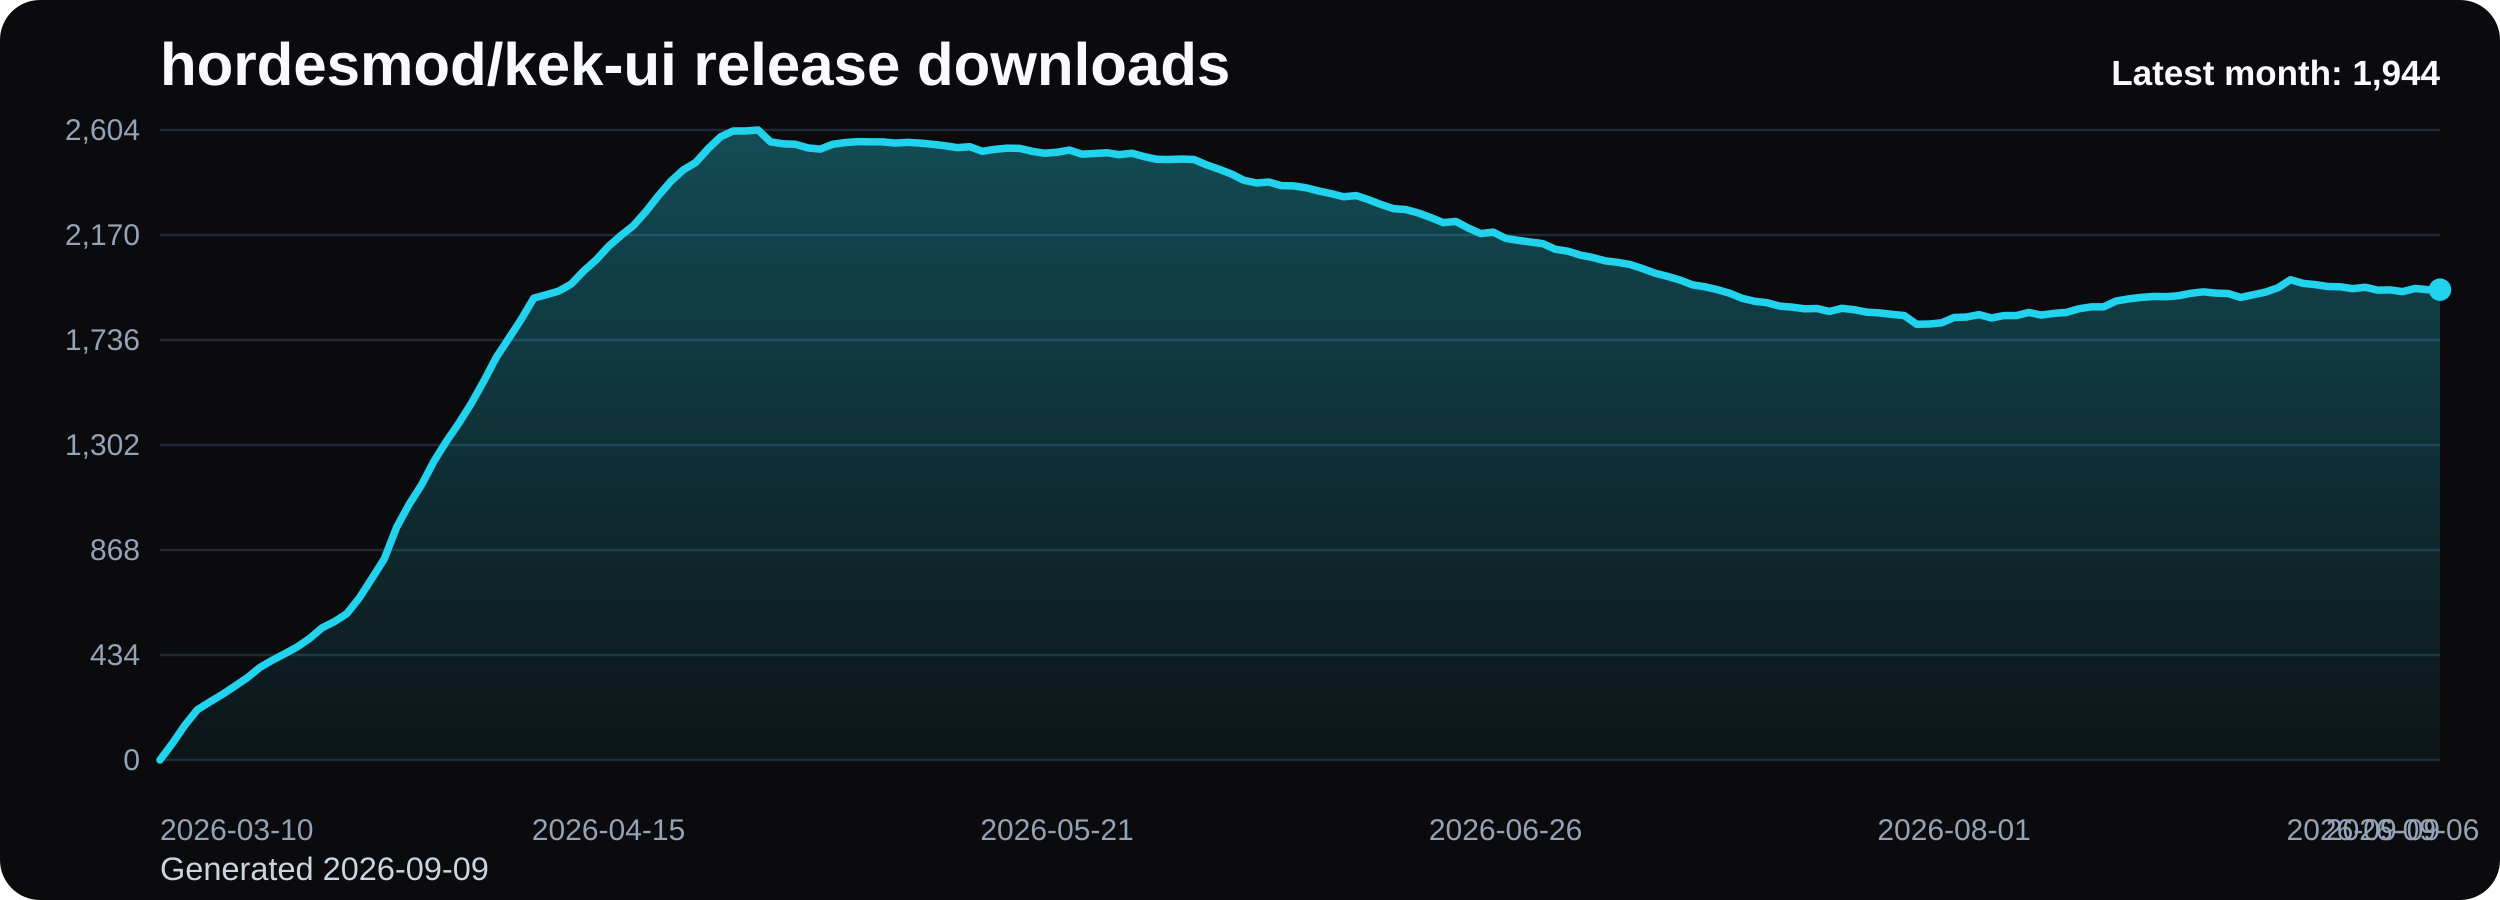
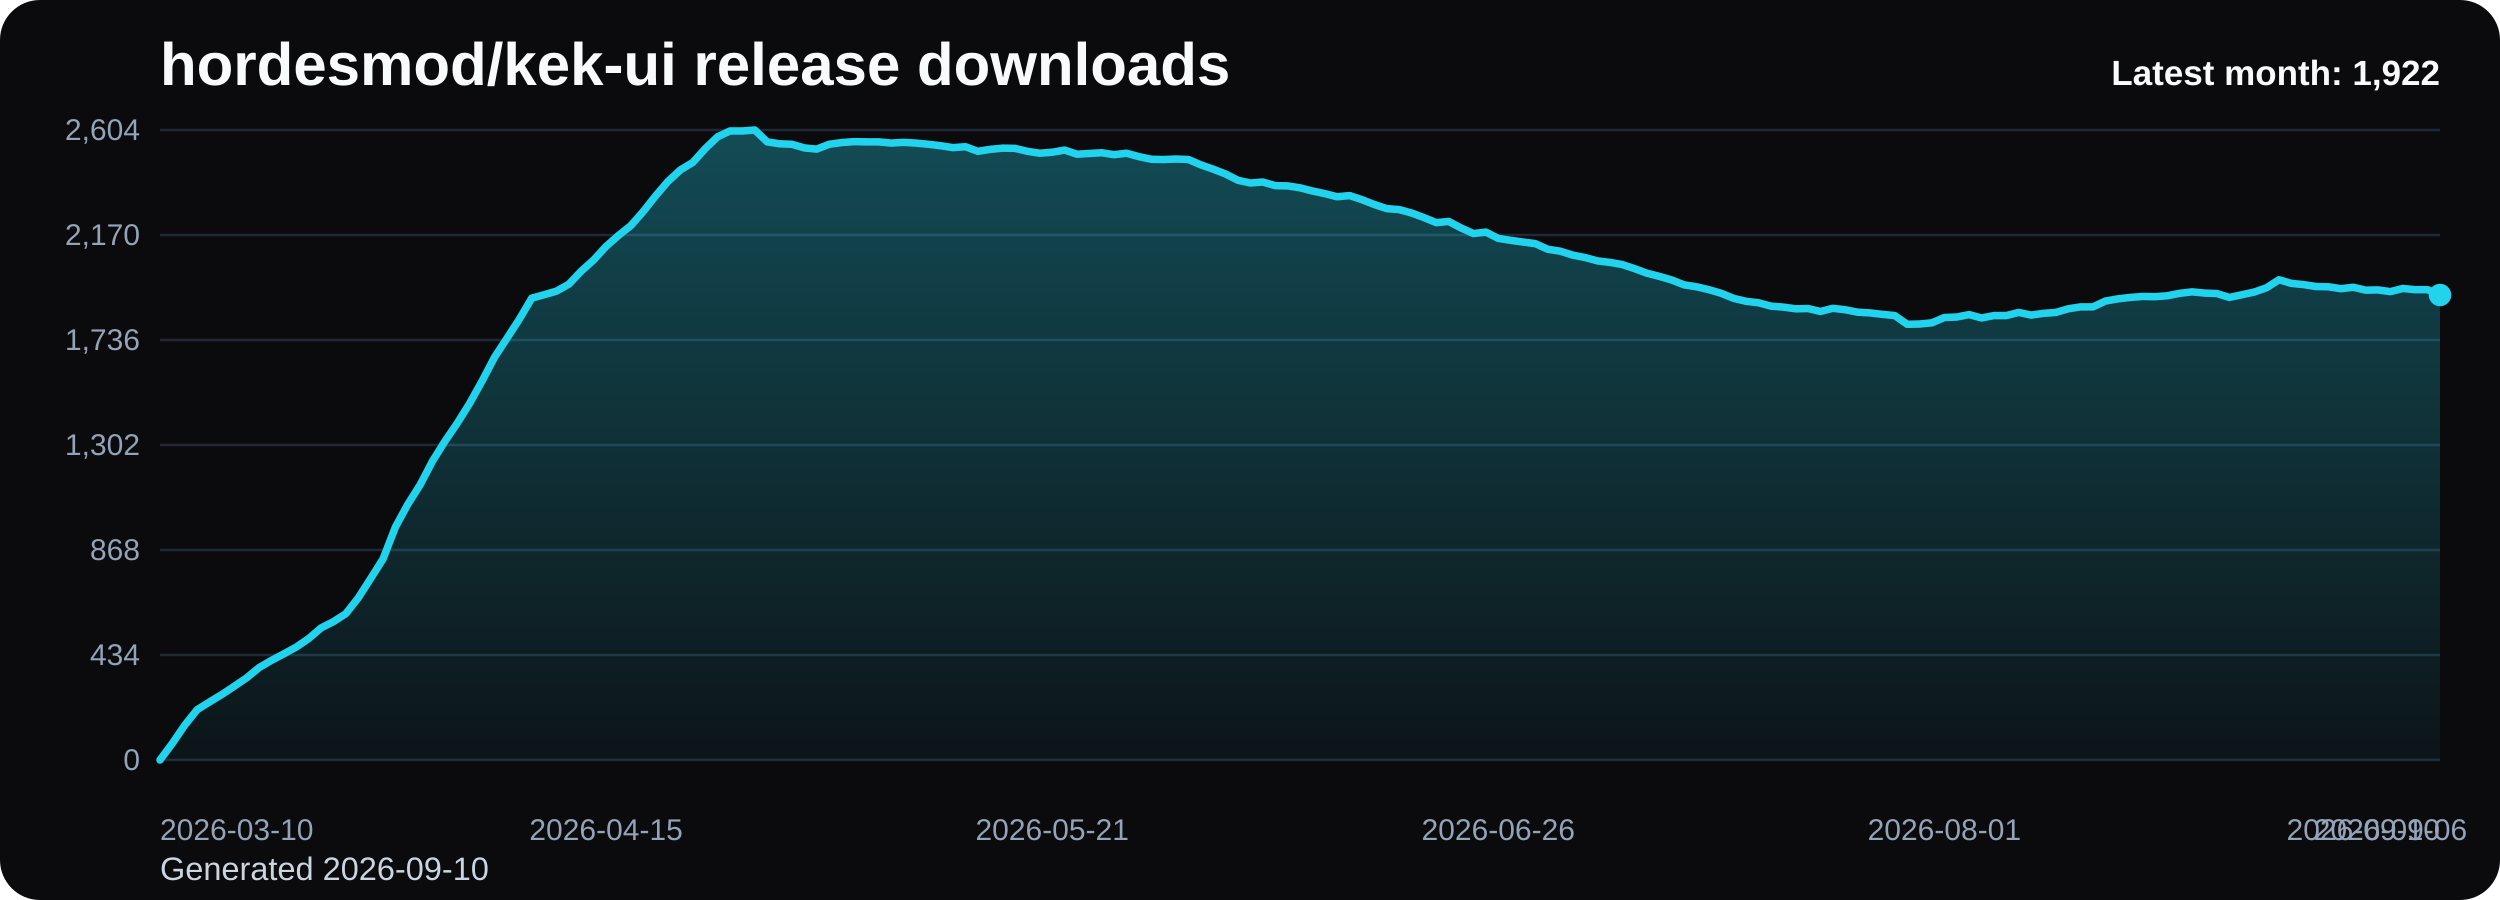
<svg xmlns="http://www.w3.org/2000/svg" viewBox="0 0 1000 360" role="img" aria-label="hordesmod/kek-ui release downloads chart">
  <defs>
    <linearGradient id="fill-monthly-black" x1="0" y1="0" x2="0" y2="1">
      <stop offset="0%" stop-color="#22d3ee" stop-opacity="0.32" />
      <stop offset="100%" stop-color="#22d3ee" stop-opacity="0.05" />
    </linearGradient>
    <style>
      .bg { fill: #0b0b0d; }
      .title { font: 700 24px Arial, sans-serif; fill: #f8fafc; }
      .sub { font: 400 13px Arial, sans-serif; fill: #cbd5e1; }
      .grid { stroke: #1f2937; stroke-width: 1; }
      .axis { font: 400 12px Arial, sans-serif; fill: #94a3b8; }
      .line { fill: none; stroke: #22d3ee; stroke-width: 3; stroke-linecap: round; stroke-linejoin: round; }
      .dot { fill: #22d3ee; }
      .value { font: 600 11px Arial, sans-serif; fill: #cbd5e1; }
      .latest { font: 700 14px Arial, sans-serif; fill: #f8fafc; }
    </style>
  </defs>
  <rect class="bg" x="0" y="0" width="1000" height="360" rx="16" />
  <text class="title" x="64" y="34">hordesmod/kek-ui release downloads</text>
-   <text class="sub" x="64" y="352">Generated 2026-09-09</text>
+   <text class="sub" x="64" y="352">Generated 2026-09-10</text>
  <line x1="64" y1="52.00" x2="976" y2="52.00" class="grid" />
  <text x="56" y="56.00" text-anchor="end" class="axis">2,604</text>
  <line x1="64" y1="94.00" x2="976" y2="94.00" class="grid" />
  <text x="56" y="98.00" text-anchor="end" class="axis">2,170</text>
  <line x1="64" y1="136.00" x2="976" y2="136.00" class="grid" />
  <text x="56" y="140.00" text-anchor="end" class="axis">1,736</text>
  <line x1="64" y1="178.00" x2="976" y2="178.00" class="grid" />
  <text x="56" y="182.00" text-anchor="end" class="axis">1,302</text>
  <line x1="64" y1="220.00" x2="976" y2="220.00" class="grid" />
  <text x="56" y="224.00" text-anchor="end" class="axis">868</text>
  <line x1="64" y1="262.00" x2="976" y2="262.00" class="grid" />
  <text x="56" y="266.00" text-anchor="end" class="axis">434</text>
  <line x1="64" y1="304.00" x2="976" y2="304.00" class="grid" />
  <text x="56" y="308.00" text-anchor="end" class="axis">0</text>
-   <path d="M 64.00 304 L 64.00 304.00 L 68.98 297.32 L 73.97 290.06 L 78.95 283.87 L 83.93 280.77 L 88.92 277.77 L 93.90 274.48 L 98.89 271.10 L 103.87 267.03 L 108.85 264.13 L 113.84 261.52 L 118.82 258.81 L 123.80 255.42 L 128.79 251.16 L 133.77 248.65 L 138.75 245.45 L 143.74 239.16 L 148.72 231.42 L 153.70 223.58 L 158.69 210.81 L 163.67 201.71 L 168.66 193.87 L 173.64 184.39 L 178.62 176.45 L 183.61 169.19 L 188.59 161.26 L 193.57 152.35 L 198.56 142.87 L 203.54 135.32 L 208.52 127.68 L 213.51 119.26 L 218.49 117.90 L 223.48 116.45 L 228.46 113.65 L 233.44 108.42 L 238.43 103.97 L 243.41 98.55 L 248.39 94.19 L 253.38 90.23 L 258.36 84.61 L 263.34 78.32 L 268.33 72.52 L 273.31 67.97 L 278.30 64.97 L 283.28 59.45 L 288.26 54.71 L 293.25 52.39 L 298.23 52.39 L 303.21 52.00 L 308.20 56.74 L 313.18 57.52 L 318.16 57.71 L 323.15 59.16 L 328.13 59.65 L 333.11 57.71 L 338.10 57.03 L 343.08 56.65 L 348.07 56.74 L 353.05 56.74 L 358.03 57.23 L 363.02 56.94 L 368.00 57.23 L 372.98 57.71 L 377.97 58.29 L 382.95 59.06 L 387.93 58.68 L 392.92 60.52 L 397.90 59.74 L 402.89 59.26 L 407.87 59.35 L 412.85 60.52 L 417.84 61.29 L 422.82 60.90 L 427.80 60.03 L 432.79 61.68 L 437.77 61.39 L 442.75 61.10 L 447.74 61.87 L 452.72 61.29 L 457.70 62.65 L 462.69 63.71 L 467.67 63.81 L 472.66 63.61 L 477.64 63.81 L 482.62 65.94 L 487.61 67.68 L 492.59 69.61 L 497.57 72.13 L 502.56 73.19 L 507.54 72.81 L 512.52 74.26 L 517.51 74.35 L 522.49 75.13 L 527.48 76.39 L 532.46 77.45 L 537.44 78.71 L 542.43 78.23 L 547.41 79.87 L 552.39 81.81 L 557.38 83.45 L 562.36 83.84 L 567.34 85.19 L 572.33 87.03 L 577.31 89.06 L 582.30 88.58 L 587.28 91.19 L 592.26 93.42 L 597.25 92.84 L 602.23 95.35 L 607.21 96.13 L 612.20 96.81 L 617.18 97.48 L 622.16 99.71 L 627.15 100.48 L 632.13 102.03 L 637.11 103.00 L 642.10 104.35 L 647.08 104.94 L 652.07 105.81 L 657.05 107.45 L 662.03 109.29 L 667.02 110.55 L 672.00 112.00 L 676.98 113.94 L 681.97 114.71 L 686.95 115.87 L 691.93 117.32 L 696.92 119.35 L 701.90 120.52 L 706.89 121.10 L 711.87 122.45 L 716.85 122.84 L 721.84 123.52 L 726.82 123.42 L 731.80 124.58 L 736.79 123.32 L 741.77 123.90 L 746.75 124.87 L 751.74 125.16 L 756.72 125.74 L 761.70 126.23 L 766.69 129.71 L 771.67 129.61 L 776.66 129.13 L 781.64 127.00 L 786.62 126.81 L 791.61 125.84 L 796.59 127.19 L 801.57 126.23 L 806.56 126.23 L 811.54 124.97 L 816.52 126.03 L 821.51 125.35 L 826.49 124.97 L 831.48 123.52 L 836.46 122.74 L 841.44 122.74 L 846.43 120.42 L 851.41 119.55 L 856.39 118.97 L 861.38 118.58 L 866.36 118.68 L 871.34 118.29 L 876.33 117.32 L 881.31 116.74 L 886.30 117.23 L 891.28 117.42 L 896.26 118.97 L 901.25 117.90 L 906.23 116.84 L 911.21 115.10 L 916.20 111.90 L 921.18 113.35 L 926.16 113.84 L 931.15 114.61 L 936.13 114.71 L 941.11 115.48 L 946.10 114.90 L 951.08 116.06 L 956.07 115.97 L 961.05 116.65 L 966.03 115.39 L 971.02 115.87 L 976.00 115.87 L 976.00 304 Z" fill="url(#fill-monthly-black)" />
-   <polyline class="line" points="64.00,304.00 68.98,297.32 73.97,290.06 78.95,283.87 83.93,280.77 88.92,277.77 93.90,274.48 98.89,271.10 103.87,267.03 108.85,264.13 113.84,261.52 118.82,258.81 123.80,255.42 128.79,251.16 133.77,248.65 138.75,245.45 143.74,239.16 148.72,231.42 153.70,223.58 158.69,210.81 163.67,201.71 168.66,193.87 173.64,184.39 178.62,176.45 183.61,169.19 188.59,161.26 193.57,152.35 198.56,142.87 203.54,135.32 208.52,127.68 213.51,119.26 218.49,117.90 223.48,116.45 228.46,113.65 233.44,108.42 238.43,103.97 243.41,98.55 248.39,94.19 253.38,90.23 258.36,84.61 263.34,78.32 268.33,72.52 273.31,67.97 278.30,64.97 283.28,59.45 288.26,54.71 293.25,52.39 298.23,52.39 303.21,52.00 308.20,56.74 313.18,57.52 318.16,57.71 323.15,59.16 328.13,59.65 333.11,57.71 338.10,57.03 343.08,56.65 348.07,56.74 353.05,56.74 358.03,57.23 363.02,56.94 368.00,57.23 372.98,57.71 377.97,58.29 382.95,59.06 387.93,58.68 392.92,60.52 397.90,59.74 402.89,59.26 407.87,59.35 412.85,60.52 417.84,61.29 422.82,60.90 427.80,60.03 432.79,61.68 437.77,61.39 442.75,61.10 447.74,61.87 452.72,61.29 457.70,62.65 462.69,63.71 467.67,63.81 472.66,63.61 477.64,63.81 482.62,65.94 487.61,67.68 492.59,69.61 497.57,72.13 502.56,73.19 507.54,72.81 512.52,74.26 517.51,74.35 522.49,75.13 527.48,76.39 532.46,77.45 537.44,78.71 542.43,78.23 547.41,79.87 552.39,81.81 557.38,83.45 562.36,83.84 567.34,85.19 572.33,87.03 577.31,89.06 582.30,88.58 587.28,91.19 592.26,93.42 597.25,92.84 602.23,95.35 607.21,96.13 612.20,96.81 617.18,97.48 622.16,99.71 627.15,100.48 632.13,102.03 637.11,103.00 642.10,104.35 647.08,104.94 652.07,105.81 657.05,107.45 662.03,109.29 667.02,110.55 672.00,112.00 676.98,113.94 681.97,114.71 686.95,115.87 691.93,117.32 696.92,119.35 701.90,120.52 706.89,121.10 711.87,122.45 716.85,122.84 721.84,123.52 726.82,123.42 731.80,124.58 736.79,123.32 741.77,123.90 746.75,124.87 751.74,125.16 756.72,125.74 761.70,126.23 766.69,129.71 771.67,129.61 776.66,129.13 781.64,127.00 786.62,126.81 791.61,125.84 796.59,127.19 801.57,126.23 806.56,126.23 811.54,124.97 816.52,126.03 821.51,125.35 826.49,124.97 831.48,123.52 836.46,122.74 841.44,122.74 846.43,120.42 851.41,119.55 856.39,118.97 861.38,118.58 866.36,118.68 871.34,118.29 876.33,117.32 881.31,116.74 886.30,117.23 891.28,117.42 896.26,118.97 901.25,117.90 906.23,116.84 911.21,115.10 916.20,111.90 921.18,113.35 926.16,113.84 931.15,114.61 936.13,114.71 941.11,115.48 946.10,114.90 951.08,116.06 956.07,115.97 961.05,116.65 966.03,115.39 971.02,115.87 976.00,115.87" />
-   <circle class="dot" cx="976.00" cy="115.87" r="4.5" />
+   <path d="M 64.00 304 L 64.00 304.00 L 68.96 297.32 L 73.91 290.06 L 78.87 283.87 L 83.83 280.77 L 88.78 277.77 L 93.74 274.48 L 98.70 271.10 L 103.65 267.03 L 108.61 264.13 L 113.57 261.52 L 118.52 258.81 L 123.48 255.42 L 128.43 251.16 L 133.39 248.65 L 138.35 245.45 L 143.30 239.16 L 148.26 231.42 L 153.22 223.58 L 158.17 210.81 L 163.13 201.71 L 168.09 193.87 L 173.04 184.39 L 178.00 176.45 L 182.96 169.19 L 187.91 161.26 L 192.87 152.35 L 197.83 142.87 L 202.78 135.32 L 207.74 127.68 L 212.70 119.26 L 217.65 117.90 L 222.61 116.45 L 227.57 113.65 L 232.52 108.42 L 237.48 103.97 L 242.43 98.55 L 247.39 94.19 L 252.35 90.23 L 257.30 84.61 L 262.26 78.32 L 267.22 72.52 L 272.17 67.97 L 277.13 64.97 L 282.09 59.45 L 287.04 54.71 L 292.00 52.39 L 296.96 52.39 L 301.91 52.00 L 306.87 56.74 L 311.83 57.52 L 316.78 57.71 L 321.74 59.16 L 326.70 59.65 L 331.65 57.71 L 336.61 57.03 L 341.57 56.65 L 346.52 56.74 L 351.48 56.74 L 356.43 57.23 L 361.39 56.94 L 366.35 57.23 L 371.30 57.71 L 376.26 58.29 L 381.22 59.06 L 386.17 58.68 L 391.13 60.52 L 396.09 59.74 L 401.04 59.26 L 406.00 59.35 L 410.96 60.52 L 415.91 61.29 L 420.87 60.90 L 425.83 60.03 L 430.78 61.68 L 435.74 61.39 L 440.70 61.10 L 445.65 61.87 L 450.61 61.29 L 455.57 62.65 L 460.52 63.71 L 465.48 63.81 L 470.43 63.61 L 475.39 63.81 L 480.35 65.94 L 485.30 67.68 L 490.26 69.61 L 495.22 72.13 L 500.17 73.19 L 505.13 72.81 L 510.09 74.26 L 515.04 74.35 L 520.00 75.13 L 524.96 76.39 L 529.91 77.45 L 534.87 78.71 L 539.83 78.23 L 544.78 79.87 L 549.74 81.81 L 554.70 83.45 L 559.65 83.84 L 564.61 85.19 L 569.57 87.03 L 574.52 89.06 L 579.48 88.58 L 584.43 91.19 L 589.39 93.42 L 594.35 92.84 L 599.30 95.35 L 604.26 96.13 L 609.22 96.81 L 614.17 97.48 L 619.13 99.71 L 624.09 100.48 L 629.04 102.03 L 634.00 103.00 L 638.96 104.35 L 643.91 104.94 L 648.87 105.81 L 653.83 107.45 L 658.78 109.29 L 663.74 110.55 L 668.70 112.00 L 673.65 113.94 L 678.61 114.71 L 683.57 115.87 L 688.52 117.32 L 693.48 119.35 L 698.43 120.52 L 703.39 121.10 L 708.35 122.45 L 713.30 122.84 L 718.26 123.52 L 723.22 123.42 L 728.17 124.58 L 733.13 123.32 L 738.09 123.90 L 743.04 124.87 L 748.00 125.16 L 752.96 125.74 L 757.91 126.23 L 762.87 129.71 L 767.83 129.61 L 772.78 129.13 L 777.74 127.00 L 782.70 126.81 L 787.65 125.84 L 792.61 127.19 L 797.57 126.23 L 802.52 126.23 L 807.48 124.97 L 812.43 126.03 L 817.39 125.35 L 822.35 124.97 L 827.30 123.52 L 832.26 122.74 L 837.22 122.74 L 842.17 120.42 L 847.13 119.55 L 852.09 118.97 L 857.04 118.58 L 862.00 118.68 L 866.96 118.29 L 871.91 117.32 L 876.87 116.74 L 881.83 117.23 L 886.78 117.42 L 891.74 118.97 L 896.70 117.90 L 901.65 116.84 L 906.61 115.10 L 911.57 111.90 L 916.52 113.35 L 921.48 113.84 L 926.43 114.61 L 931.39 114.71 L 936.35 115.48 L 941.30 114.90 L 946.26 116.06 L 951.22 115.97 L 956.17 116.65 L 961.13 115.39 L 966.09 115.87 L 971.04 115.87 L 976.00 118.00 L 976.00 304 Z" fill="url(#fill-monthly-black)" />
+   <polyline class="line" points="64.00,304.00 68.96,297.32 73.91,290.06 78.87,283.87 83.83,280.77 88.78,277.77 93.74,274.48 98.70,271.10 103.65,267.03 108.61,264.13 113.57,261.52 118.52,258.81 123.48,255.42 128.43,251.16 133.39,248.65 138.35,245.45 143.30,239.16 148.26,231.42 153.22,223.58 158.17,210.81 163.13,201.71 168.09,193.87 173.04,184.39 178.00,176.45 182.96,169.19 187.91,161.26 192.87,152.35 197.83,142.87 202.78,135.32 207.74,127.68 212.70,119.26 217.65,117.90 222.61,116.45 227.57,113.65 232.52,108.42 237.48,103.97 242.43,98.55 247.39,94.19 252.35,90.23 257.30,84.61 262.26,78.32 267.22,72.52 272.17,67.97 277.13,64.97 282.09,59.45 287.04,54.71 292.00,52.39 296.96,52.39 301.91,52.00 306.87,56.74 311.83,57.52 316.78,57.71 321.74,59.16 326.70,59.65 331.65,57.71 336.61,57.03 341.57,56.65 346.52,56.74 351.48,56.74 356.43,57.23 361.39,56.94 366.35,57.23 371.30,57.71 376.26,58.29 381.22,59.06 386.17,58.68 391.13,60.52 396.09,59.74 401.04,59.26 406.00,59.35 410.96,60.52 415.91,61.29 420.87,60.90 425.83,60.03 430.78,61.68 435.74,61.39 440.70,61.10 445.65,61.87 450.61,61.29 455.57,62.65 460.52,63.71 465.48,63.81 470.43,63.61 475.39,63.81 480.35,65.94 485.30,67.68 490.26,69.61 495.22,72.13 500.17,73.19 505.13,72.81 510.09,74.26 515.04,74.35 520.00,75.13 524.96,76.39 529.91,77.45 534.87,78.71 539.83,78.23 544.78,79.87 549.74,81.81 554.70,83.45 559.65,83.84 564.61,85.19 569.57,87.03 574.52,89.06 579.48,88.58 584.43,91.19 589.39,93.42 594.35,92.84 599.30,95.35 604.26,96.13 609.22,96.81 614.17,97.48 619.13,99.71 624.09,100.48 629.04,102.03 634.00,103.00 638.96,104.35 643.91,104.94 648.87,105.81 653.83,107.45 658.78,109.29 663.74,110.55 668.70,112.00 673.65,113.94 678.61,114.71 683.57,115.87 688.52,117.32 693.48,119.35 698.43,120.52 703.39,121.10 708.35,122.45 713.30,122.84 718.26,123.52 723.22,123.42 728.17,124.58 733.13,123.32 738.09,123.90 743.04,124.87 748.00,125.16 752.96,125.74 757.91,126.23 762.87,129.71 767.83,129.61 772.78,129.13 777.74,127.00 782.70,126.81 787.65,125.84 792.61,127.19 797.57,126.23 802.52,126.23 807.48,124.97 812.43,126.03 817.39,125.35 822.35,124.97 827.30,123.52 832.26,122.74 837.22,122.74 842.17,120.42 847.13,119.55 852.09,118.97 857.04,118.58 862.00,118.68 866.96,118.29 871.91,117.32 876.87,116.74 881.83,117.23 886.78,117.42 891.74,118.97 896.70,117.90 901.65,116.84 906.61,115.10 911.57,111.90 916.52,113.35 921.48,113.84 926.43,114.61 931.39,114.71 936.35,115.48 941.30,114.90 946.26,116.06 951.22,115.97 956.17,116.65 961.13,115.39 966.09,115.87 971.04,115.87 976.00,118.00" />
+   <circle class="dot" cx="976.00" cy="118.00" r="4.5" />
  <text class="axis" x="64.00" y="336" text-anchor="start">2026-03-10</text>
-   <text class="axis" x="243.41" y="336" text-anchor="middle">2026-04-15</text>
-   <text class="axis" x="422.82" y="336" text-anchor="middle">2026-05-21</text>
-   <text class="axis" x="602.23" y="336" text-anchor="middle">2026-06-26</text>
-   <text class="axis" x="781.64" y="336" text-anchor="middle">2026-08-01</text>
-   <text class="axis" x="961.05" y="336" text-anchor="middle">2026-09-06</text>
-   <text class="axis" x="976.00" y="336" text-anchor="end">2026-09-09</text>
-   <text class="latest" x="976" y="34" text-anchor="end">Latest month: 1,944</text>
+   <text class="axis" x="242.43" y="336" text-anchor="middle">2026-04-15</text>
+   <text class="axis" x="420.87" y="336" text-anchor="middle">2026-05-21</text>
+   <text class="axis" x="599.30" y="336" text-anchor="middle">2026-06-26</text>
+   <text class="axis" x="777.74" y="336" text-anchor="middle">2026-08-01</text>
+   <text class="axis" x="956.17" y="336" text-anchor="middle">2026-09-06</text>
+   <text class="axis" x="976.00" y="336" text-anchor="end">2026-09-10</text>
+   <text class="latest" x="976" y="34" text-anchor="end">Latest month: 1,922</text>
</svg>
